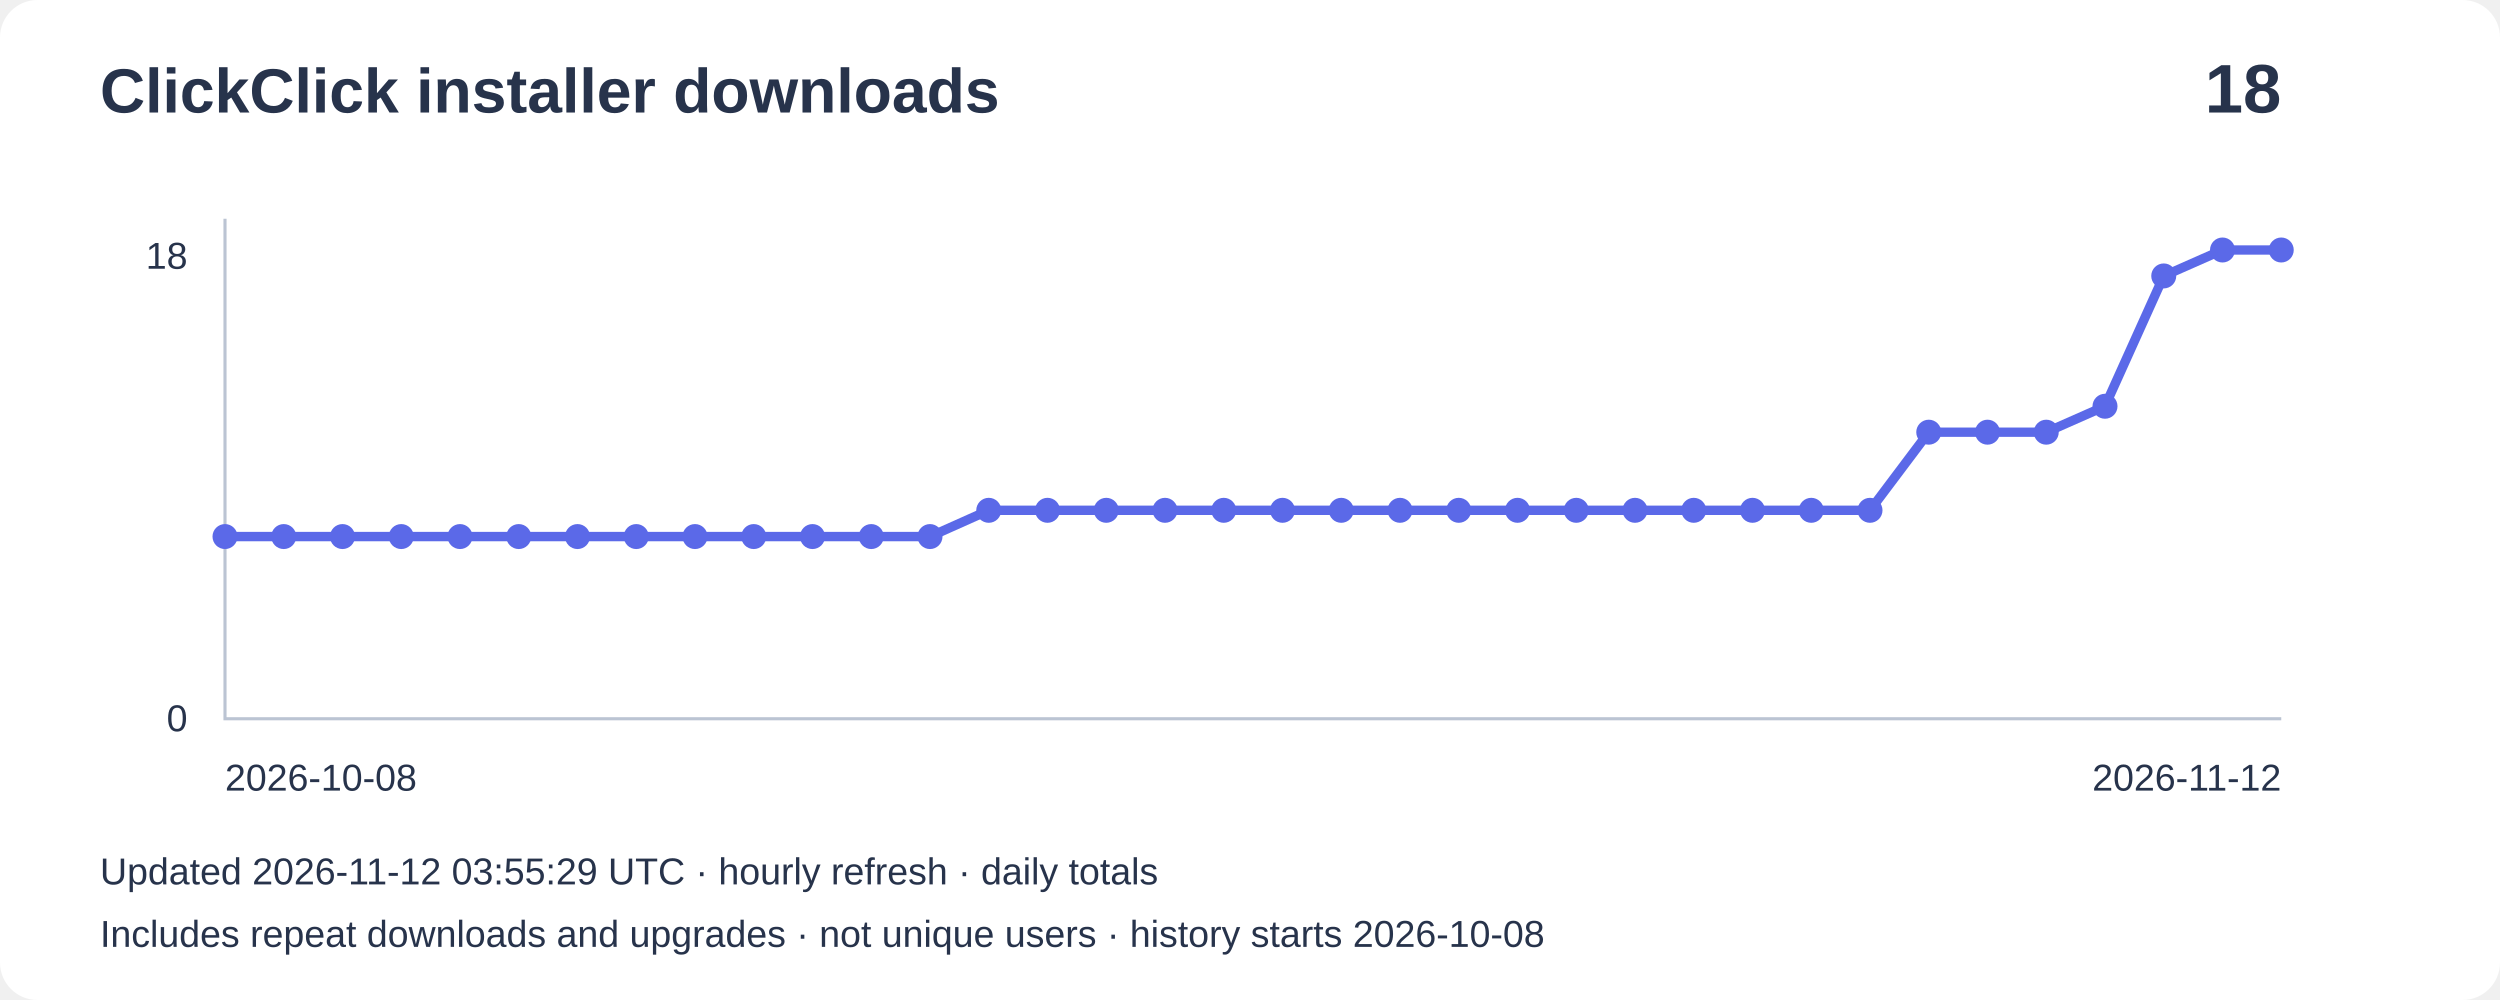
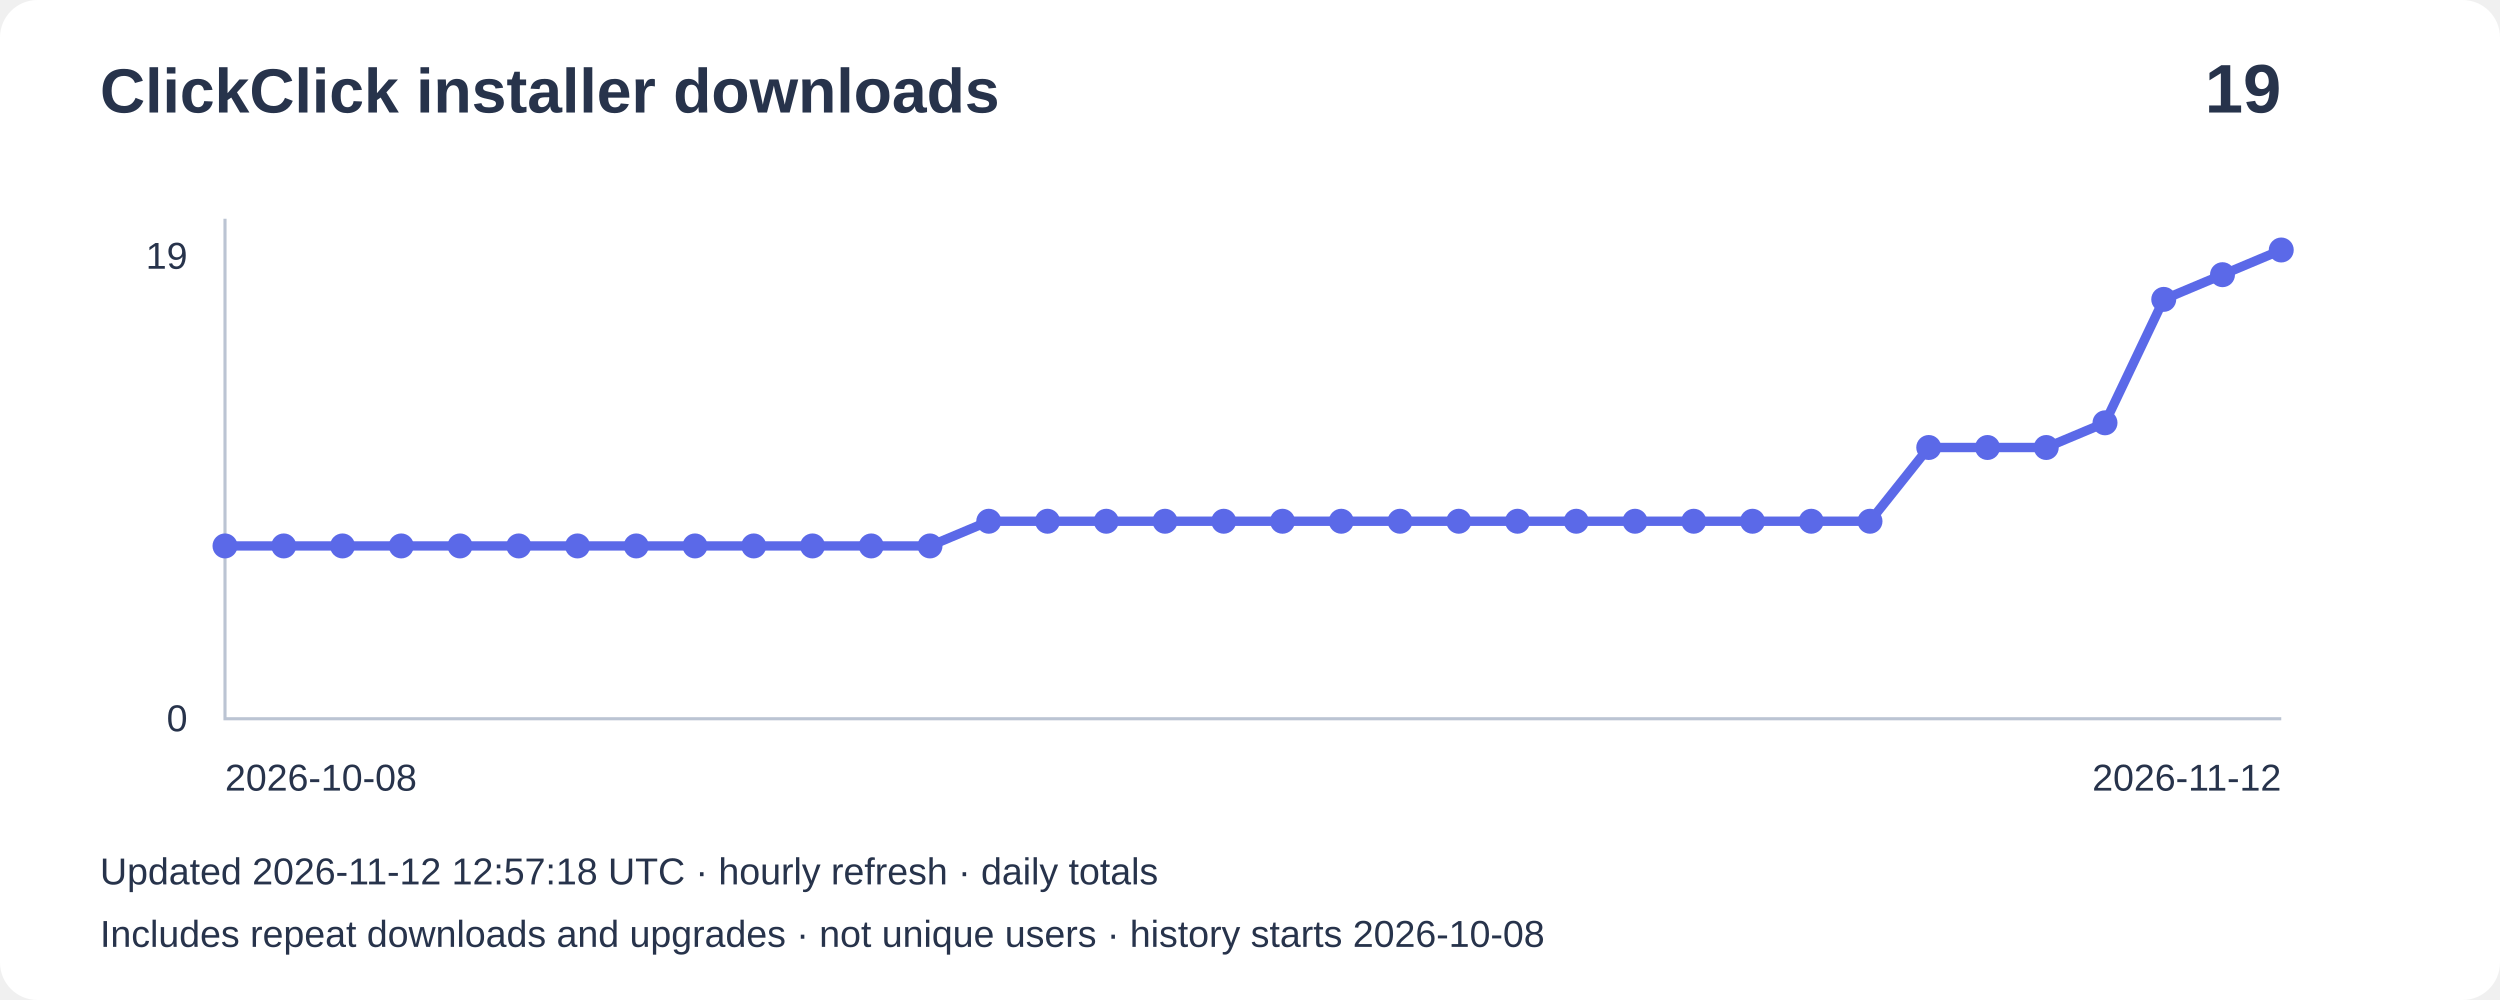
- <svg xmlns="http://www.w3.org/2000/svg" width="800" height="320" viewBox="0 0 800 320" role="img" aria-label="Installer downloads: 18">
+ <svg xmlns="http://www.w3.org/2000/svg" width="800" height="320" viewBox="0 0 800 320" role="img" aria-label="Installer downloads: 19">
  <rect width="800" height="320" rx="12" fill="#ffffff" />
  <g font-family="Arial,sans-serif" fill="#27334b">
    <text x="32" y="36" font-size="20" font-weight="bold">ClickClick installer downloads</text>
-     <text x="730" y="36" font-size="22" text-anchor="end" font-weight="bold">18</text>
+     <text x="730" y="36" font-size="22" text-anchor="end" font-weight="bold">19</text>
    <path d="M72 70V230H730" fill="none" stroke="#bbc4d3" />
-     <text x="60" y="86" text-anchor="end" font-size="12">18</text>
+     <text x="60" y="86" text-anchor="end" font-size="12">19</text>
    <text x="60" y="234" text-anchor="end" font-size="12">0</text>
-     <polyline points="72.0,171.7 90.8,171.7 109.6,171.7 128.4,171.7 147.2,171.7 166.0,171.7 184.8,171.7 203.6,171.7 222.4,171.7 241.2,171.7 260.0,171.7 278.8,171.7 297.6,171.7 316.4,163.3 335.2,163.3 354.0,163.3 372.8,163.3 391.6,163.3 410.4,163.3 429.2,163.3 448.0,163.3 466.8,163.3 485.6,163.3 504.4,163.3 523.2,163.3 542.0,163.3 560.8,163.3 579.6,163.3 598.4,163.3 617.2,138.3 636.0,138.3 654.8,138.3 673.6,130.0 692.4,88.3 711.2,80.0 730.0,80.0" fill="none" stroke="#5b69e8" stroke-width="3" />
-     <circle cx="72.0" cy="171.7" r="4" fill="#5b69e8" />
-     <circle cx="90.8" cy="171.7" r="4" fill="#5b69e8" />
-     <circle cx="109.6" cy="171.7" r="4" fill="#5b69e8" />
-     <circle cx="128.4" cy="171.7" r="4" fill="#5b69e8" />
-     <circle cx="147.2" cy="171.7" r="4" fill="#5b69e8" />
-     <circle cx="166.0" cy="171.7" r="4" fill="#5b69e8" />
-     <circle cx="184.8" cy="171.7" r="4" fill="#5b69e8" />
-     <circle cx="203.6" cy="171.7" r="4" fill="#5b69e8" />
-     <circle cx="222.4" cy="171.7" r="4" fill="#5b69e8" />
-     <circle cx="241.2" cy="171.7" r="4" fill="#5b69e8" />
-     <circle cx="260.0" cy="171.7" r="4" fill="#5b69e8" />
-     <circle cx="278.8" cy="171.7" r="4" fill="#5b69e8" />
-     <circle cx="297.6" cy="171.7" r="4" fill="#5b69e8" />
-     <circle cx="316.4" cy="163.3" r="4" fill="#5b69e8" />
-     <circle cx="335.2" cy="163.3" r="4" fill="#5b69e8" />
-     <circle cx="354.0" cy="163.3" r="4" fill="#5b69e8" />
-     <circle cx="372.8" cy="163.3" r="4" fill="#5b69e8" />
-     <circle cx="391.6" cy="163.3" r="4" fill="#5b69e8" />
-     <circle cx="410.4" cy="163.3" r="4" fill="#5b69e8" />
-     <circle cx="429.2" cy="163.3" r="4" fill="#5b69e8" />
-     <circle cx="448.0" cy="163.3" r="4" fill="#5b69e8" />
-     <circle cx="466.8" cy="163.3" r="4" fill="#5b69e8" />
-     <circle cx="485.6" cy="163.3" r="4" fill="#5b69e8" />
-     <circle cx="504.4" cy="163.3" r="4" fill="#5b69e8" />
-     <circle cx="523.2" cy="163.3" r="4" fill="#5b69e8" />
-     <circle cx="542.0" cy="163.3" r="4" fill="#5b69e8" />
-     <circle cx="560.8" cy="163.3" r="4" fill="#5b69e8" />
-     <circle cx="579.6" cy="163.3" r="4" fill="#5b69e8" />
-     <circle cx="598.4" cy="163.3" r="4" fill="#5b69e8" />
-     <circle cx="617.2" cy="138.3" r="4" fill="#5b69e8" />
-     <circle cx="636.0" cy="138.3" r="4" fill="#5b69e8" />
-     <circle cx="654.8" cy="138.3" r="4" fill="#5b69e8" />
-     <circle cx="673.6" cy="130.0" r="4" fill="#5b69e8" />
-     <circle cx="692.4" cy="88.3" r="4" fill="#5b69e8" />
-     <circle cx="711.2" cy="80.0" r="4" fill="#5b69e8" />
+     <polyline points="72.0,174.7 90.8,174.7 109.6,174.7 128.4,174.7 147.2,174.7 166.0,174.7 184.8,174.7 203.6,174.7 222.4,174.7 241.2,174.7 260.0,174.7 278.8,174.7 297.6,174.7 316.4,166.8 335.2,166.8 354.0,166.8 372.8,166.8 391.6,166.8 410.4,166.8 429.2,166.8 448.0,166.8 466.8,166.8 485.6,166.8 504.4,166.8 523.2,166.8 542.0,166.8 560.8,166.8 579.6,166.8 598.4,166.8 617.2,143.2 636.0,143.2 654.8,143.2 673.6,135.3 692.4,95.8 711.2,87.9 730.0,80.0" fill="none" stroke="#5b69e8" stroke-width="3" />
+     <circle cx="72.0" cy="174.7" r="4" fill="#5b69e8" />
+     <circle cx="90.8" cy="174.7" r="4" fill="#5b69e8" />
+     <circle cx="109.6" cy="174.7" r="4" fill="#5b69e8" />
+     <circle cx="128.4" cy="174.7" r="4" fill="#5b69e8" />
+     <circle cx="147.2" cy="174.7" r="4" fill="#5b69e8" />
+     <circle cx="166.0" cy="174.7" r="4" fill="#5b69e8" />
+     <circle cx="184.8" cy="174.7" r="4" fill="#5b69e8" />
+     <circle cx="203.6" cy="174.7" r="4" fill="#5b69e8" />
+     <circle cx="222.4" cy="174.7" r="4" fill="#5b69e8" />
+     <circle cx="241.2" cy="174.7" r="4" fill="#5b69e8" />
+     <circle cx="260.0" cy="174.7" r="4" fill="#5b69e8" />
+     <circle cx="278.8" cy="174.7" r="4" fill="#5b69e8" />
+     <circle cx="297.6" cy="174.7" r="4" fill="#5b69e8" />
+     <circle cx="316.4" cy="166.8" r="4" fill="#5b69e8" />
+     <circle cx="335.2" cy="166.8" r="4" fill="#5b69e8" />
+     <circle cx="354.0" cy="166.8" r="4" fill="#5b69e8" />
+     <circle cx="372.8" cy="166.8" r="4" fill="#5b69e8" />
+     <circle cx="391.6" cy="166.8" r="4" fill="#5b69e8" />
+     <circle cx="410.4" cy="166.8" r="4" fill="#5b69e8" />
+     <circle cx="429.2" cy="166.8" r="4" fill="#5b69e8" />
+     <circle cx="448.0" cy="166.8" r="4" fill="#5b69e8" />
+     <circle cx="466.8" cy="166.8" r="4" fill="#5b69e8" />
+     <circle cx="485.6" cy="166.8" r="4" fill="#5b69e8" />
+     <circle cx="504.4" cy="166.8" r="4" fill="#5b69e8" />
+     <circle cx="523.2" cy="166.8" r="4" fill="#5b69e8" />
+     <circle cx="542.0" cy="166.8" r="4" fill="#5b69e8" />
+     <circle cx="560.8" cy="166.8" r="4" fill="#5b69e8" />
+     <circle cx="579.6" cy="166.8" r="4" fill="#5b69e8" />
+     <circle cx="598.4" cy="166.8" r="4" fill="#5b69e8" />
+     <circle cx="617.2" cy="143.2" r="4" fill="#5b69e8" />
+     <circle cx="636.0" cy="143.2" r="4" fill="#5b69e8" />
+     <circle cx="654.8" cy="143.2" r="4" fill="#5b69e8" />
+     <circle cx="673.6" cy="135.3" r="4" fill="#5b69e8" />
+     <circle cx="692.4" cy="95.8" r="4" fill="#5b69e8" />
+     <circle cx="711.2" cy="87.9" r="4" fill="#5b69e8" />
    <circle cx="730.0" cy="80.0" r="4" fill="#5b69e8" />
    <text x="72" y="253" font-size="12">2026-10-08</text>
    <text x="730" y="253" text-anchor="end" font-size="12">2026-11-12</text>
-     <text x="32" y="283" font-size="12">Updated 2026-11-12 03:55:29 UTC · hourly refresh · daily totals</text>
+     <text x="32" y="283" font-size="12">Updated 2026-11-12 12:57:18 UTC · hourly refresh · daily totals</text>
    <text x="32" y="303" font-size="12">Includes repeat downloads and upgrades · not unique users · history starts 2026-10-08</text>
  </g>
</svg>
